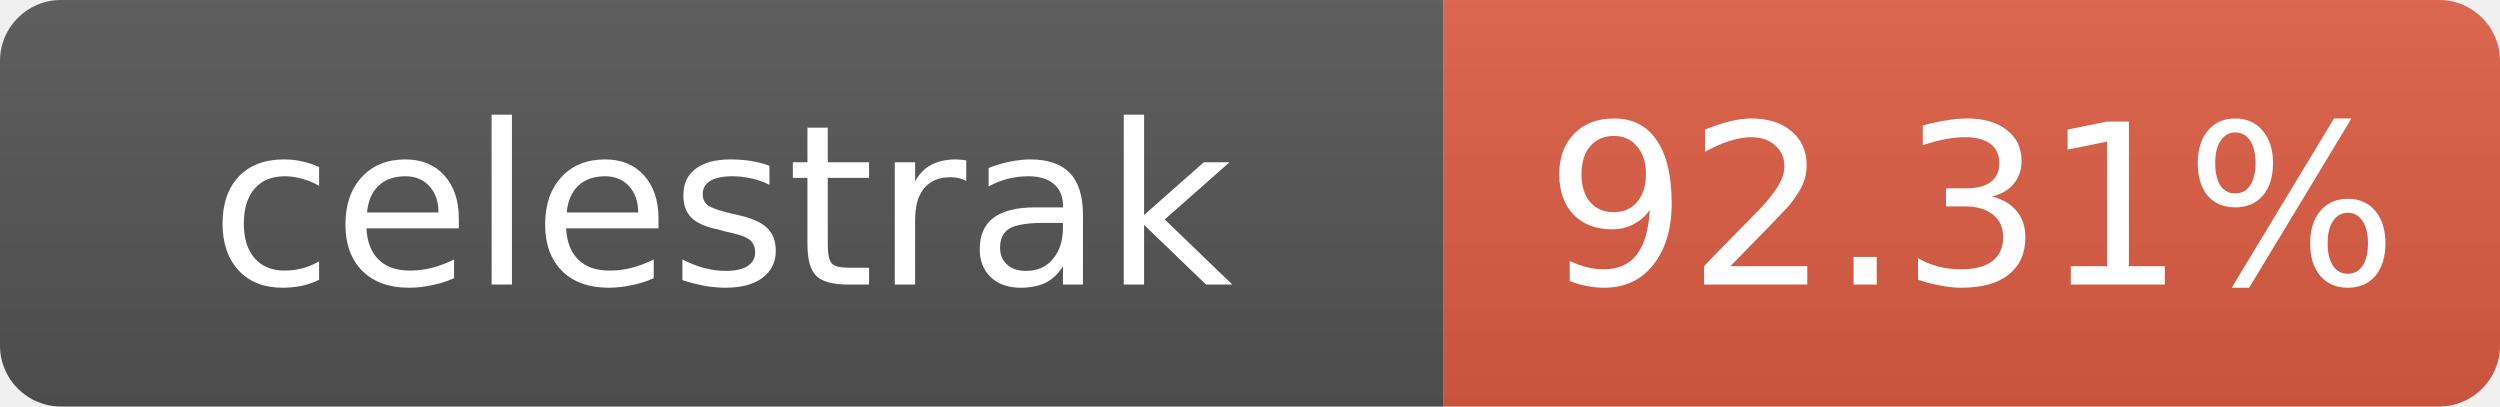
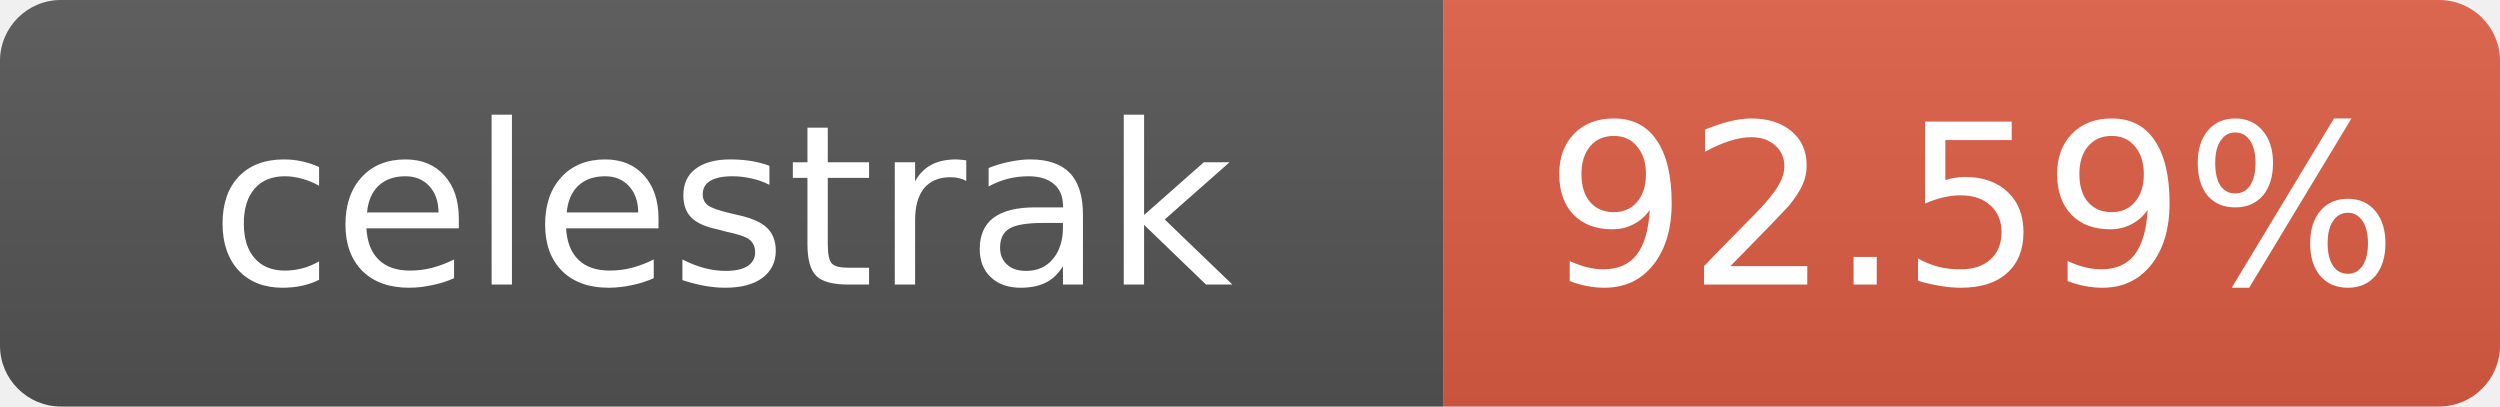
- <svg xmlns="http://www.w3.org/2000/svg" width="123" height="20" role="img" aria-label="celestrak: 92.31%">
+ <svg xmlns="http://www.w3.org/2000/svg" width="123" height="20" role="img" aria-label="celestrak: 92.59%">
  <linearGradient id="s" x2="0" y2="100%">
    <stop offset="0" stop-color="#bbb" stop-opacity=".1" />
    <stop offset="1" stop-opacity=".1" />
  </linearGradient>
  <clipPath id="r">
    <rect width="123" height="20" rx="3" fill="#fff" />
  </clipPath>
  <g clip-path="url(#r)">
    <rect width="71" height="20" fill="#555" />
    <rect x="71" width="52" height="20" fill="#e05d44" />
    <rect width="123" height="20" fill="url(#s)" />
  </g>
  <g fill="#fff" text-anchor="middle" font-family="Verdana,Geneva,DejaVu Sans,sans-serif" font-size="11">
    <text x="35.5" y="14">celestrak</text>
-     <text x="97" y="14">92.31%</text>
+     <text x="97" y="14">92.59%</text>
  </g>
</svg>
